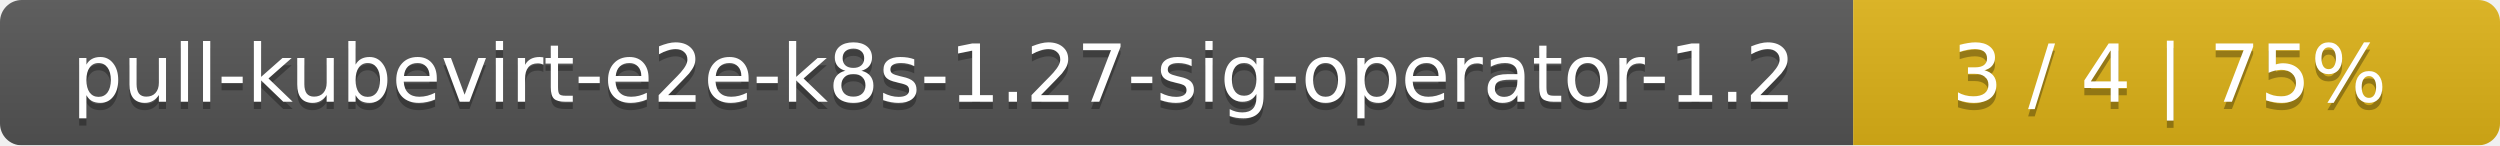
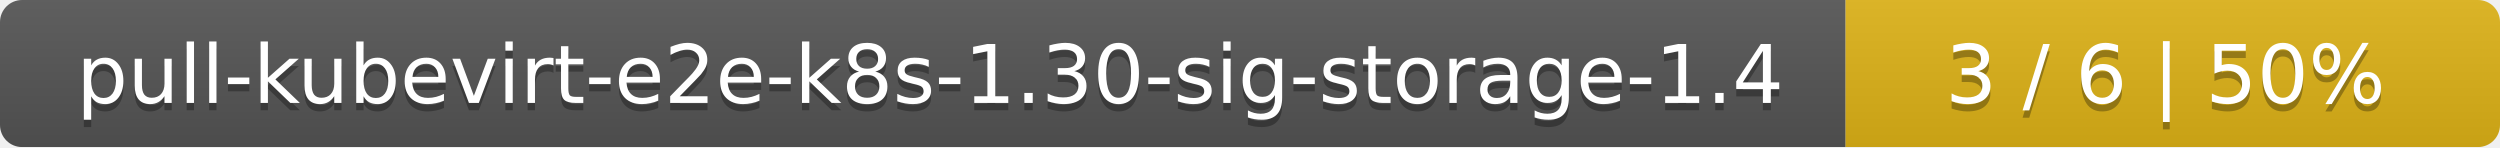
- <svg xmlns="http://www.w3.org/2000/svg" width="344" height="20">
+ <svg xmlns="http://www.w3.org/2000/svg" width="340" height="20">
  <linearGradient id="smooth" x2="0" y2="100%">
    <stop offset="0" stop-color="#bbb" stop-opacity=".1" />
    <stop offset="1" stop-opacity=".1" />
  </linearGradient>
  <mask id="round">
-     <rect width="344" height="20" rx="3" fill="#fff" />
+     <rect width="340" height="20" rx="3" fill="#fff" />
  </mask>
  <g mask="url(#round)">
-     <rect width="255" height="20" fill="#555" />
-     <rect x="255" width="89" height="20" fill="#dfb317" />
-     <rect width="344" height="20" fill="url(#smooth)" />
+     <rect width="251" height="20" fill="#555" />
+     <rect x="251" width="89" height="20" fill="#dfb317" />
+     <rect width="340" height="20" fill="url(#smooth)" />
  </g>
  <g fill="#fff" text-anchor="middle" font-family="DejaVu Sans,Verdana,Geneva,sans-serif" font-size="11">
-     <text x="128.5" y="15" fill="#010101" fill-opacity=".3">pull-kubevirt-e2e-k8s-1.27-sig-operator-1.2</text>
-     <text x="128.5" y="14">pull-kubevirt-e2e-k8s-1.27-sig-operator-1.2</text>
-     <text x="298.5" y="15" fill="#010101" fill-opacity=".3">3 / 4    |    75%</text>
-     <text x="298.5" y="14">3 / 4    |    75%</text>
+     <text x="126.5" y="15" fill="#010101" fill-opacity=".3">pull-kubevirt-e2e-k8s-1.30-sig-storage-1.4</text>
+     <text x="126.5" y="14">pull-kubevirt-e2e-k8s-1.30-sig-storage-1.4</text>
+     <text x="294.5" y="15" fill="#010101" fill-opacity=".3">3 / 6    |    50%</text>
+     <text x="294.5" y="14">3 / 6    |    50%</text>
  </g>
</svg>
